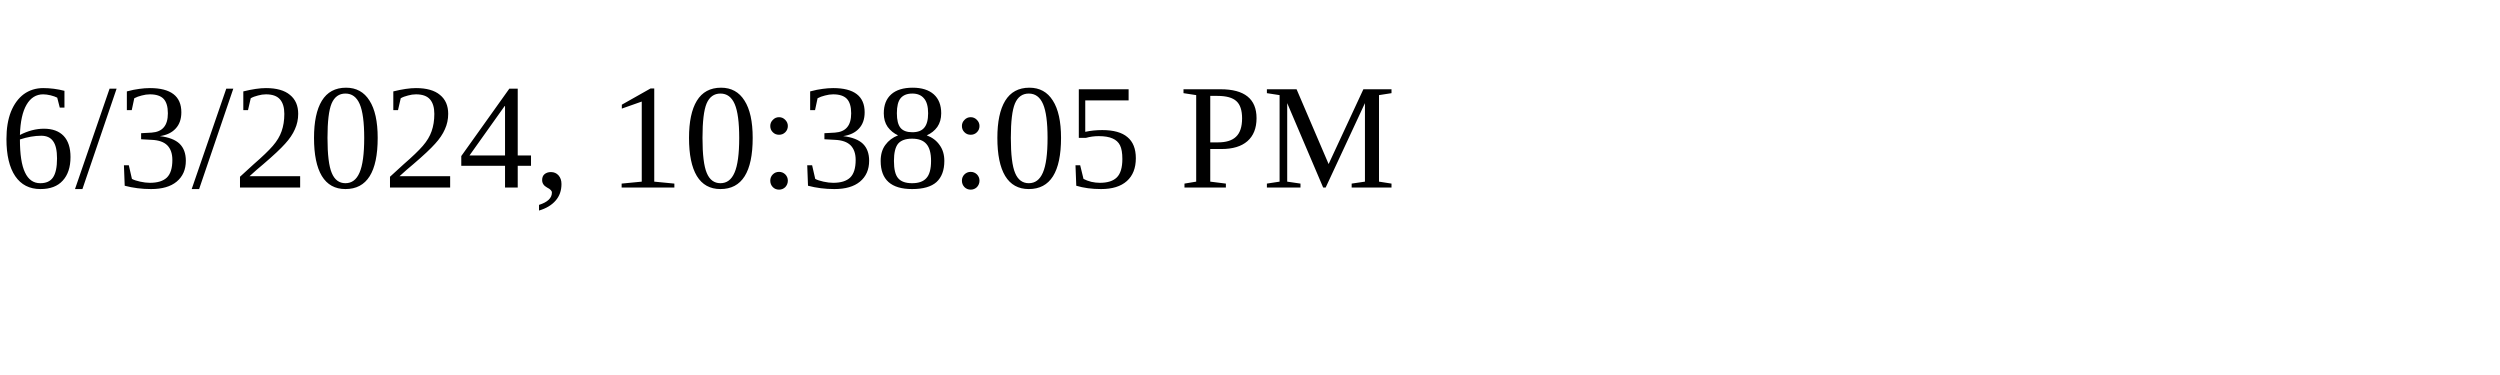
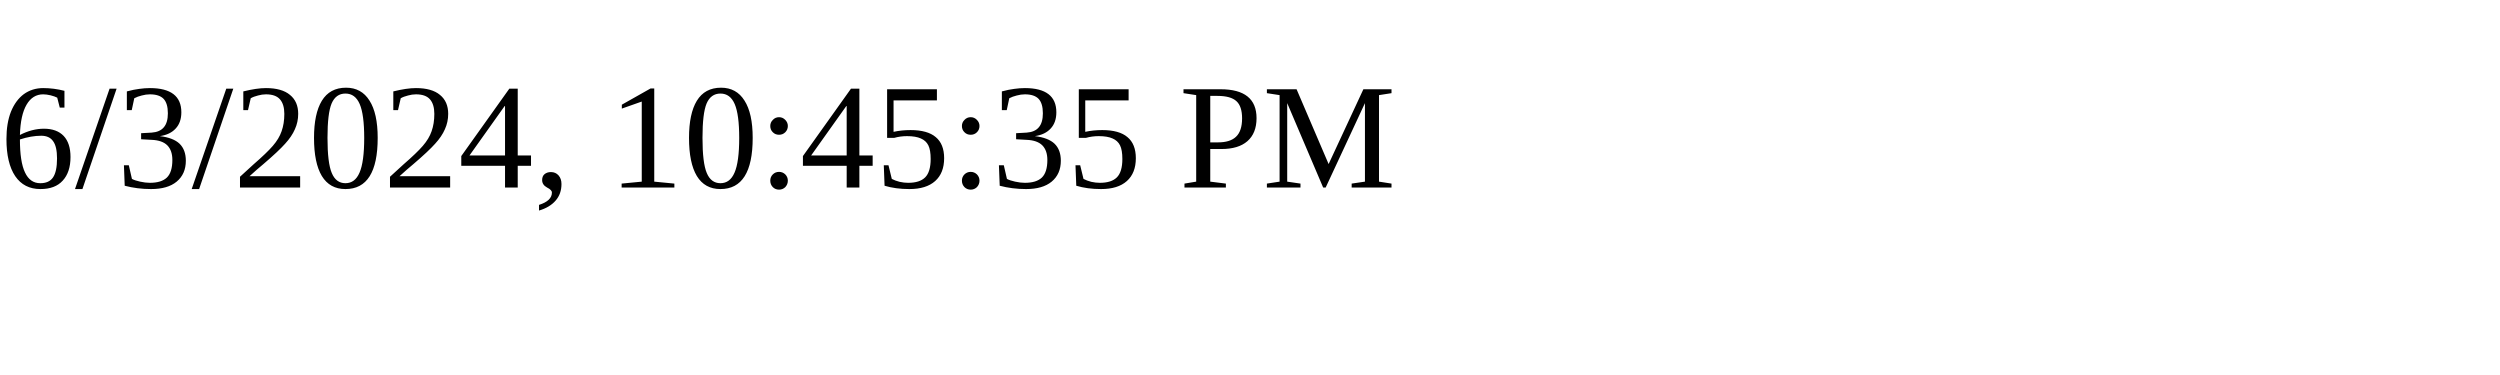
<svg xmlns="http://www.w3.org/2000/svg" height="30" width="200">
-   <text x="0" y="15">6/3/2024, 10:38:05 PM</text>
+   <text x="0" y="15">6/3/2024, 10:45:35 PM</text>
</svg>
